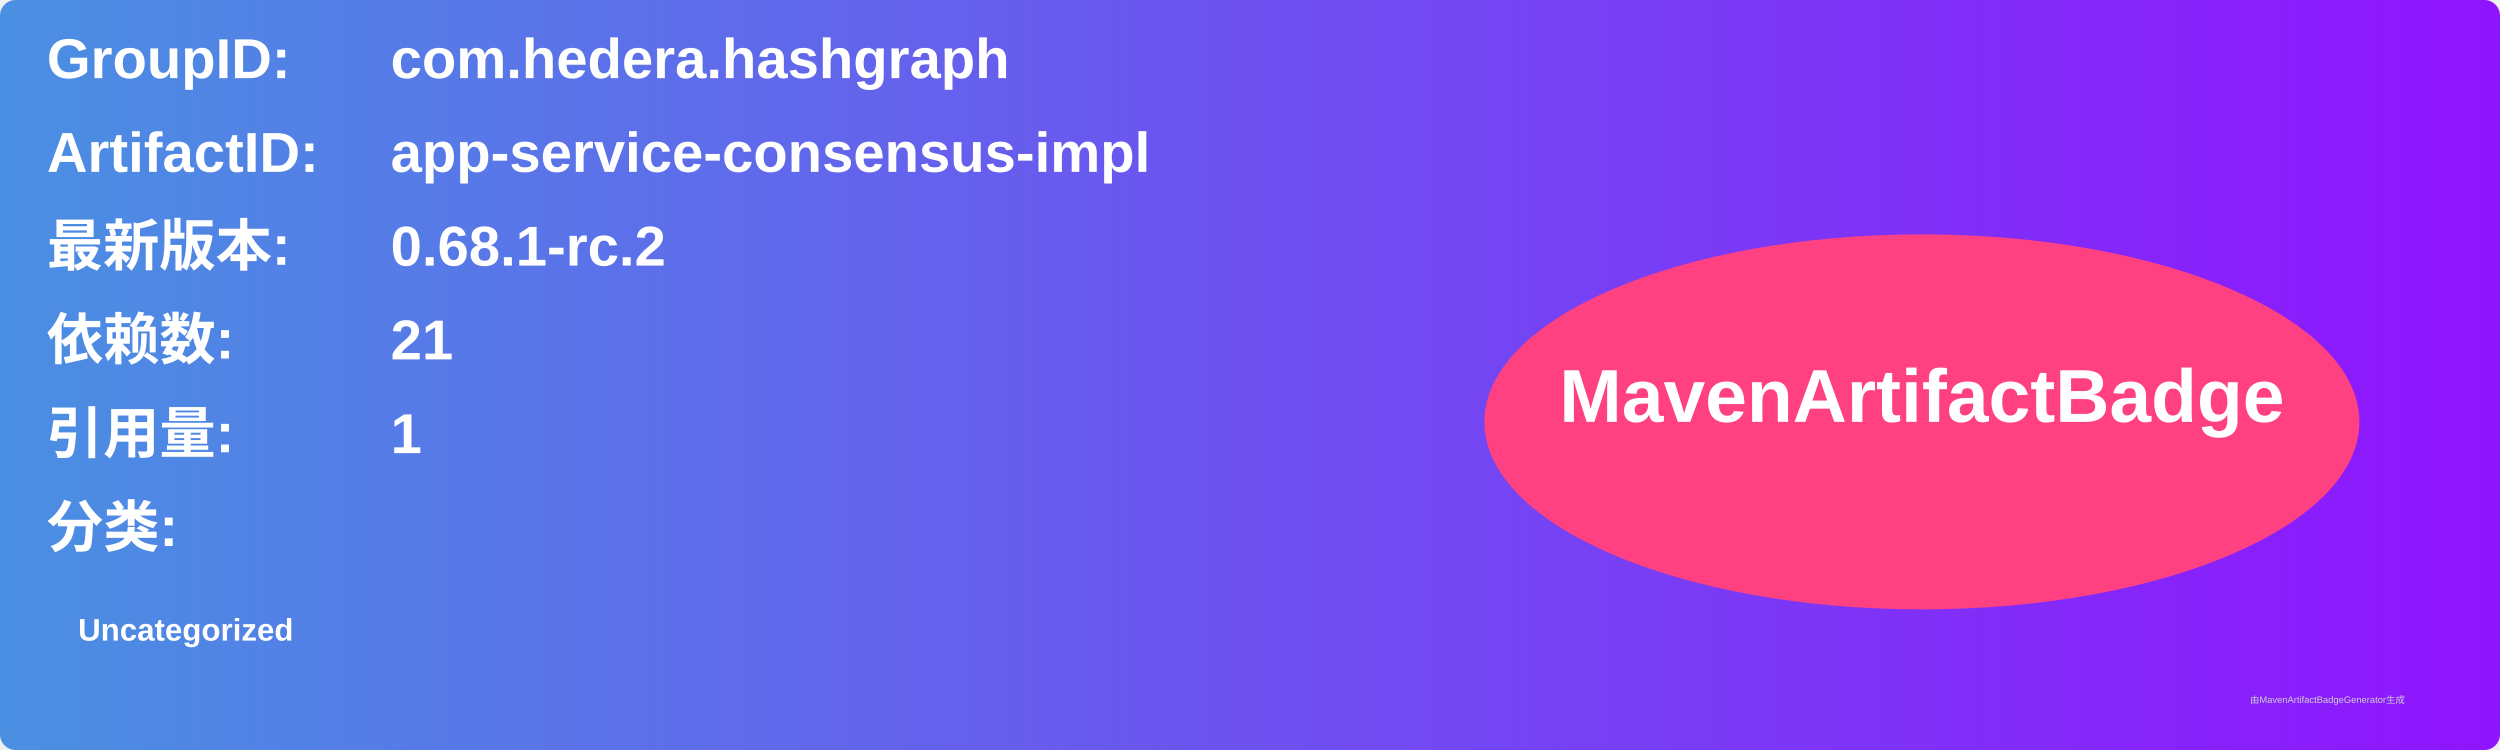
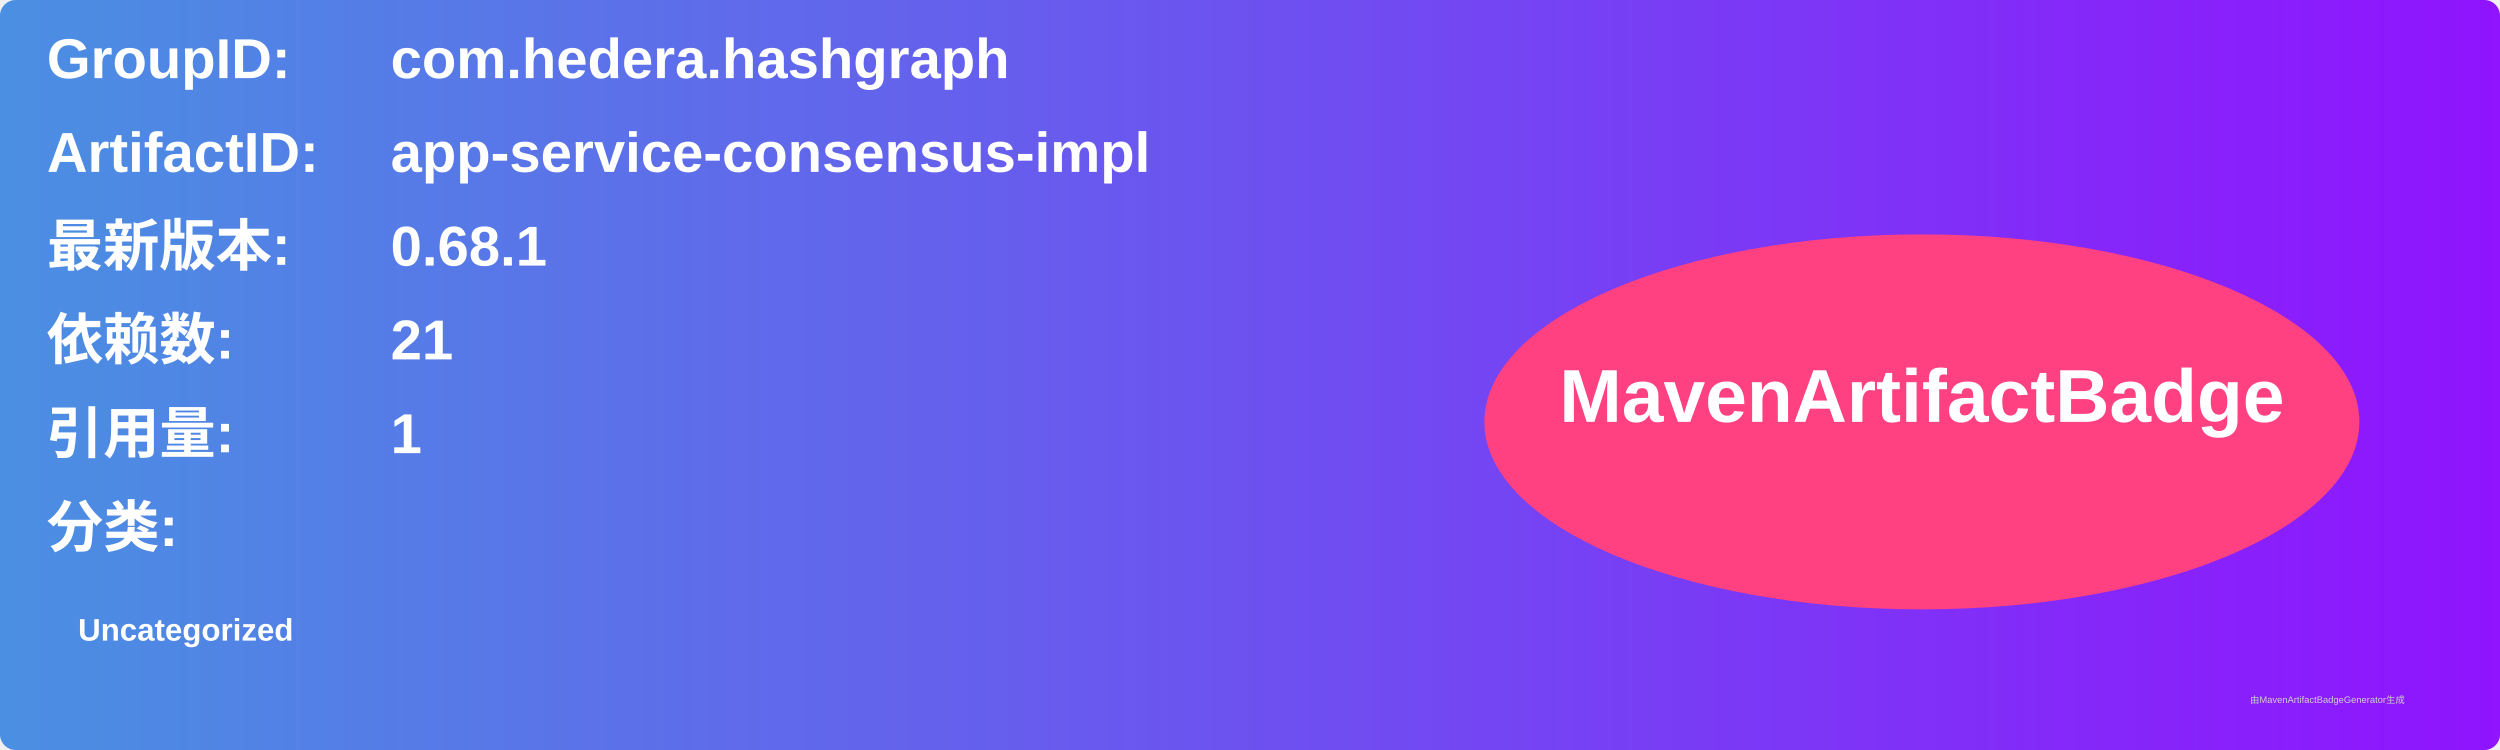
<svg xmlns="http://www.w3.org/2000/svg" width="800" height="240" viewBox="0 0 800 240">
  <linearGradient id="grad" x1="0%" y1="0%" x2="100%" y2="0%">
    <stop offset="0%" stop-color="#4a90e2" />
    <stop offset="100%" stop-color="#9013fe" />
  </linearGradient>
  <rect width="100%" height="100%" rx="5" ry="5" fill="url(#grad)" />
  <g transform="translate(15, 15)">
    <text x="0" y="10" font-family="Arial" font-size="18" fill="white" font-weight="bold" width="260">GroupID:</text>
    <text x="110" y="10" font-family="Arial" font-size="18" fill="white" font-weight="bold" width="460">com.hedera.hashgraph</text>
    <text x="0" y="40" font-family="Arial" font-size="18" fill="white" font-weight="bold" width="260">ArtifactID:</text>
    <text x="110" y="40" font-family="Arial" font-size="18" fill="white" font-weight="bold" width="460">app-service-consensus-impl</text>
    <text x="0" y="70" font-family="Arial" font-size="18" fill="white" font-weight="bold">最新版本:</text>
    <text x="110" y="70" font-family="Arial" font-size="18" fill="white" font-weight="bold">
-       <tspan font-weight="bold">0.68.1-rc.2</tspan>
+       <tspan font-weight="bold">0.68.1</tspan>
    </text>
    <text x="0" y="100" font-family="Arial" font-size="18" fill="white" font-weight="bold">依赖数: </text>
    <text x="110" y="100" font-family="Arial" font-size="18" fill="white">
      <tspan font-weight="bold">21</tspan>
    </text>
    <text x="0" y="130" font-family="Arial" font-size="18" fill="white" font-weight="bold">引用量: </text>
    <text x="110" y="130" font-family="Arial" font-size="18" fill="white">
      <tspan font-weight="bold">1</tspan>
    </text>
    <text x="0" y="160" font-family="Arial" font-size="18" fill="white" font-weight="bold">分类:</text>
    <text x="10" y="190" font-family="Arial" font-size="10" fill="white">
      <tspan font-weight="bold">Uncategorized</tspan>
    </text>
    <ellipse cx="600" cy="120" rx="140" ry="60" fill="#ff4081" />
    <text x="600" y="120" text-anchor="middle" font-family="Arial" font-size="24" fill="white" font-weight="bold">MavenArtifactBadge</text>
  </g>
  <text x="720" y="225" font-family="Arial" font-size="3" fill="#d0d0d0">由MavenArtifactBadgeGenerator生成</text>
</svg>
